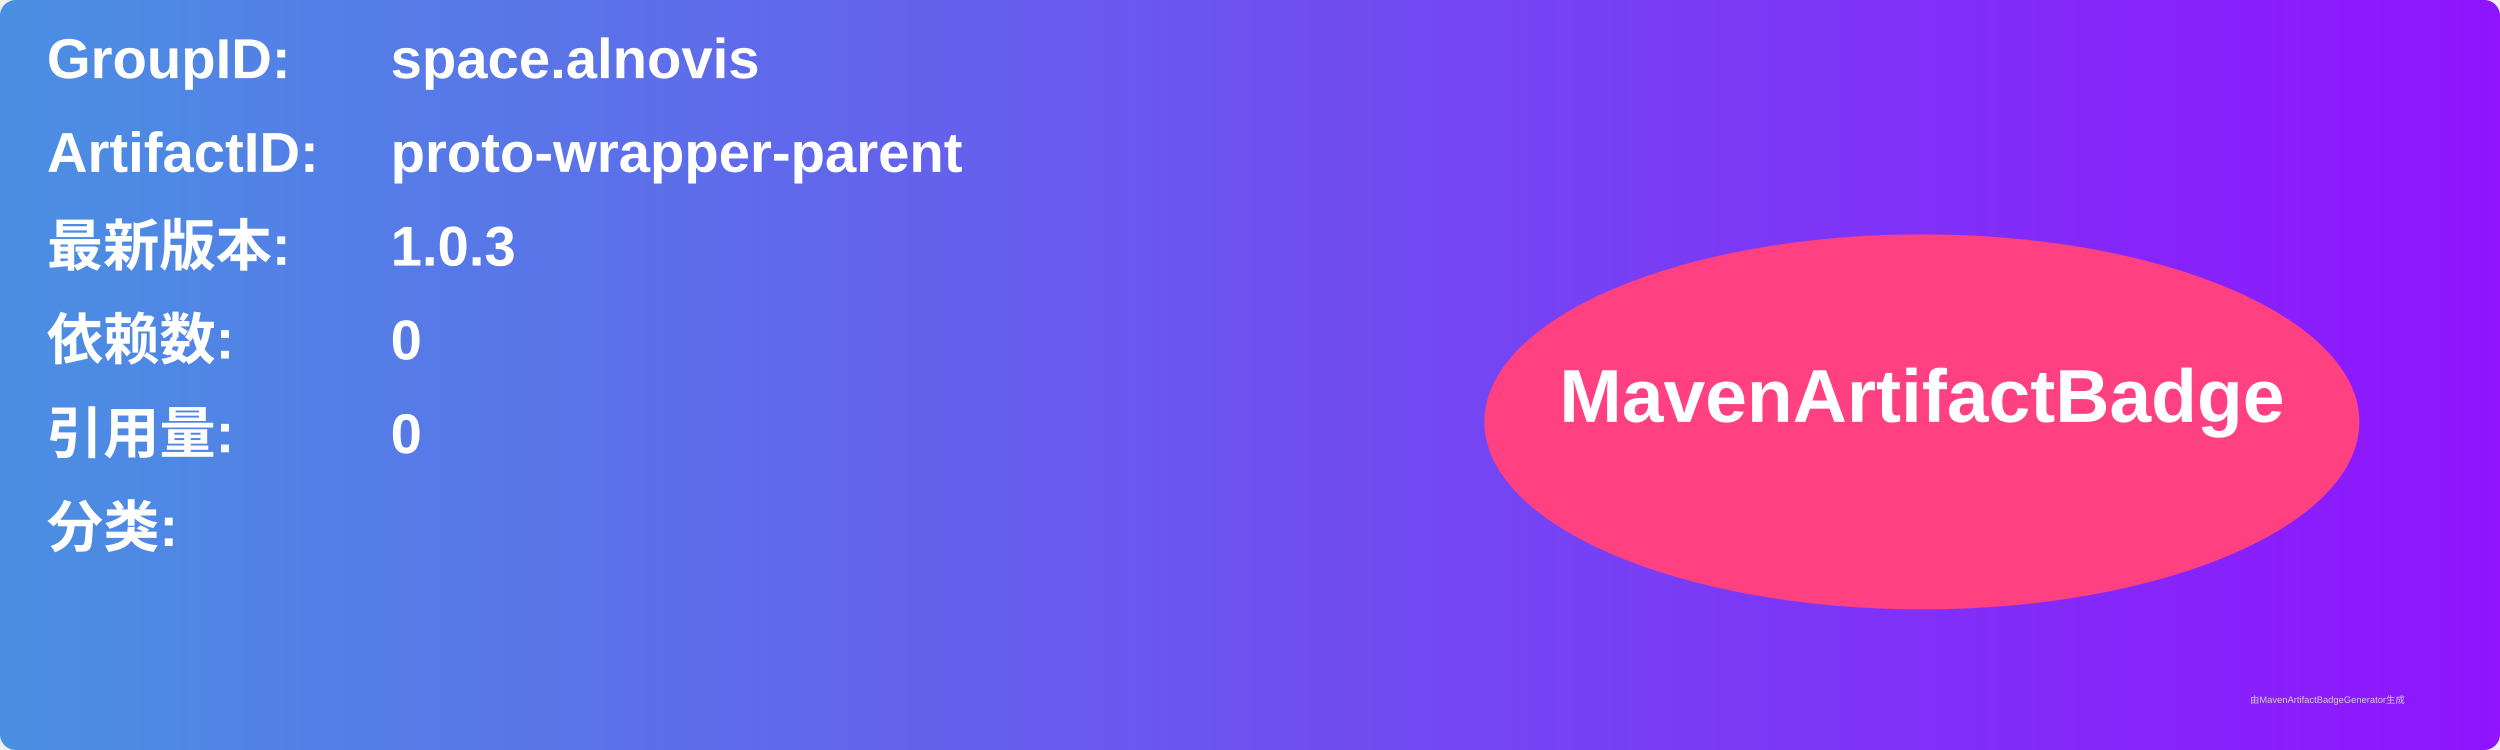
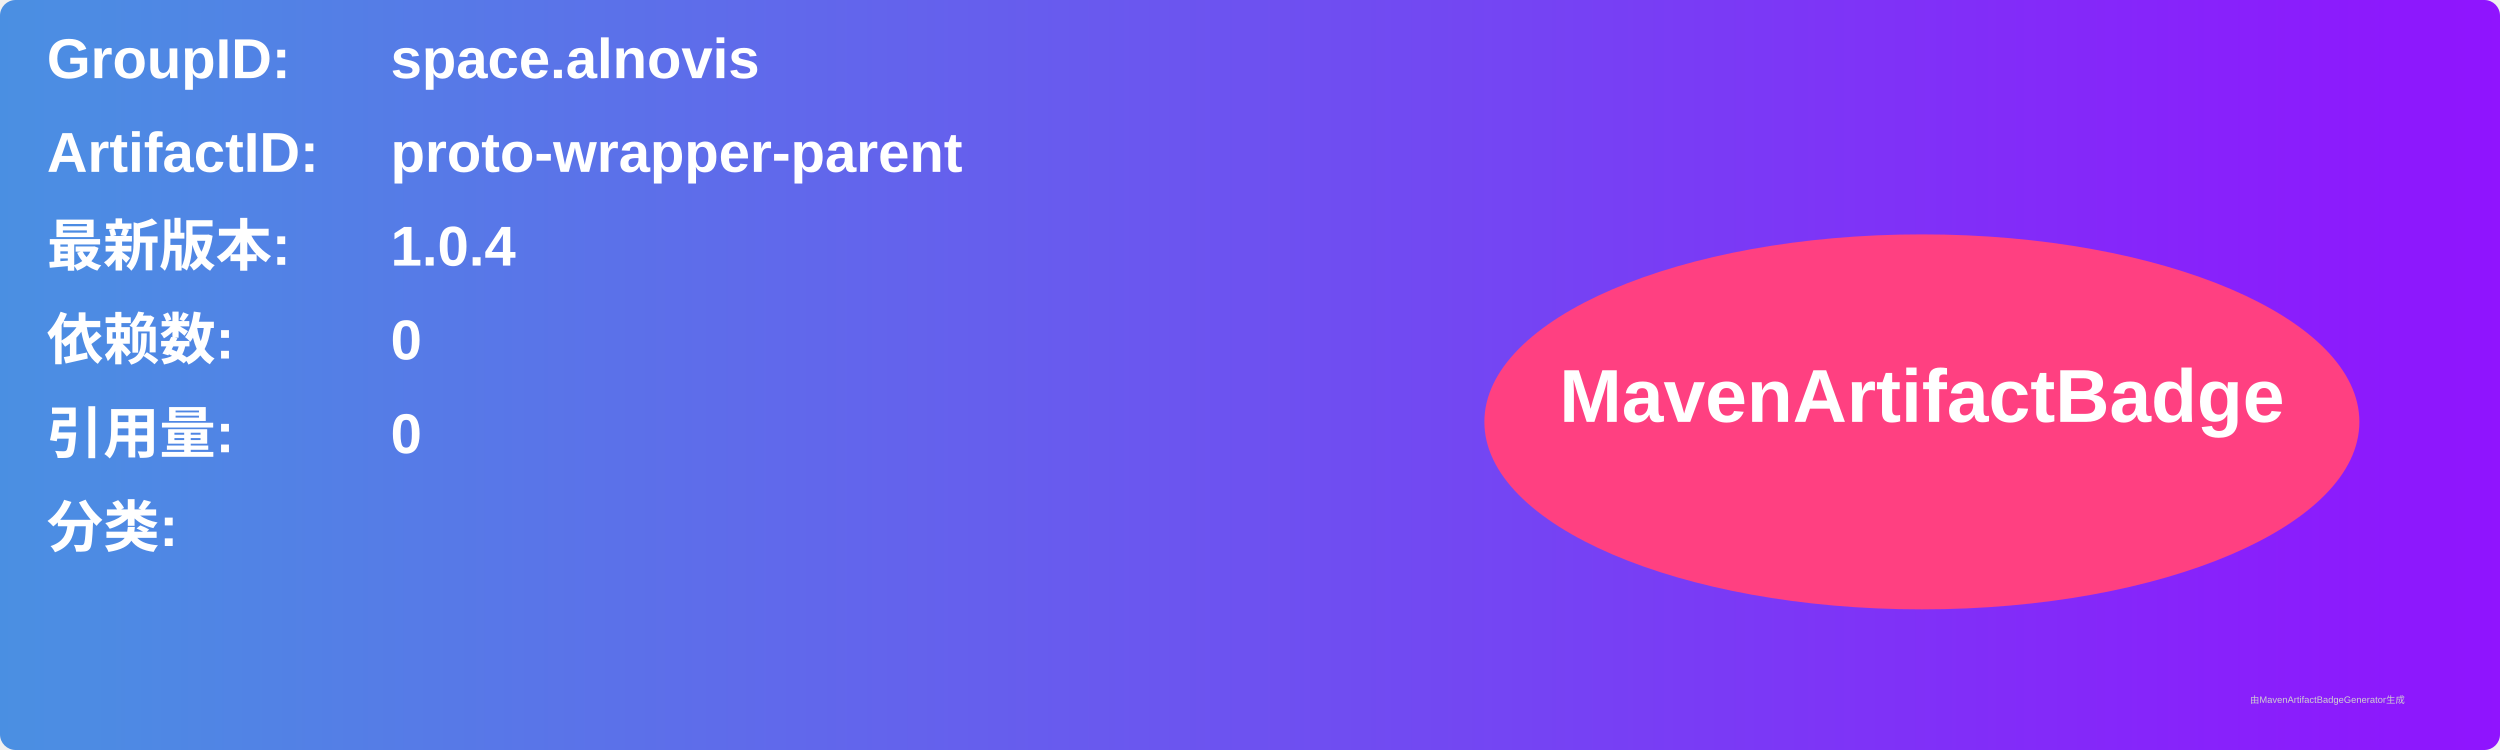
<svg xmlns="http://www.w3.org/2000/svg" width="800" height="240" viewBox="0 0 800 240">
  <linearGradient id="grad" x1="0%" y1="0%" x2="100%" y2="0%">
    <stop offset="0%" stop-color="#4a90e2" />
    <stop offset="100%" stop-color="#9013fe" />
  </linearGradient>
  <rect width="100%" height="100%" rx="5" ry="5" fill="url(#grad)" />
  <g transform="translate(15, 15)">
    <text x="0" y="10" font-family="Arial" font-size="18" fill="white" font-weight="bold" width="260">GroupID:</text>
    <text x="110" y="10" font-family="Arial" font-size="18" fill="white" font-weight="bold" width="460">space.alnovis</text>
    <text x="0" y="40" font-family="Arial" font-size="18" fill="white" font-weight="bold" width="260">ArtifactID:</text>
    <text x="110" y="40" font-family="Arial" font-size="18" fill="white" font-weight="bold" width="460">proto-wrapper-parent</text>
    <text x="0" y="70" font-family="Arial" font-size="18" fill="white" font-weight="bold">最新版本:</text>
    <text x="110" y="70" font-family="Arial" font-size="18" fill="white" font-weight="bold">
-       <tspan font-weight="bold">1.0.3</tspan>
+       <tspan font-weight="bold">1.0.4</tspan>
    </text>
    <text x="0" y="100" font-family="Arial" font-size="18" fill="white" font-weight="bold">依赖数: </text>
    <text x="110" y="100" font-family="Arial" font-size="18" fill="white">
      <tspan font-weight="bold">0</tspan>
    </text>
    <text x="0" y="130" font-family="Arial" font-size="18" fill="white" font-weight="bold">引用量: </text>
    <text x="110" y="130" font-family="Arial" font-size="18" fill="white">
      <tspan font-weight="bold">0</tspan>
    </text>
    <text x="0" y="160" font-family="Arial" font-size="18" fill="white" font-weight="bold">分类:</text>
    <text x="10" y="190" font-family="Arial" font-size="10" fill="white">
      <tspan font-weight="bold" />
    </text>
    <ellipse cx="600" cy="120" rx="140" ry="60" fill="#ff4081" />
    <text x="600" y="120" text-anchor="middle" font-family="Arial" font-size="24" fill="white" font-weight="bold">MavenArtifactBadge</text>
  </g>
  <text x="720" y="225" font-family="Arial" font-size="3" fill="#d0d0d0">由MavenArtifactBadgeGenerator生成</text>
</svg>
